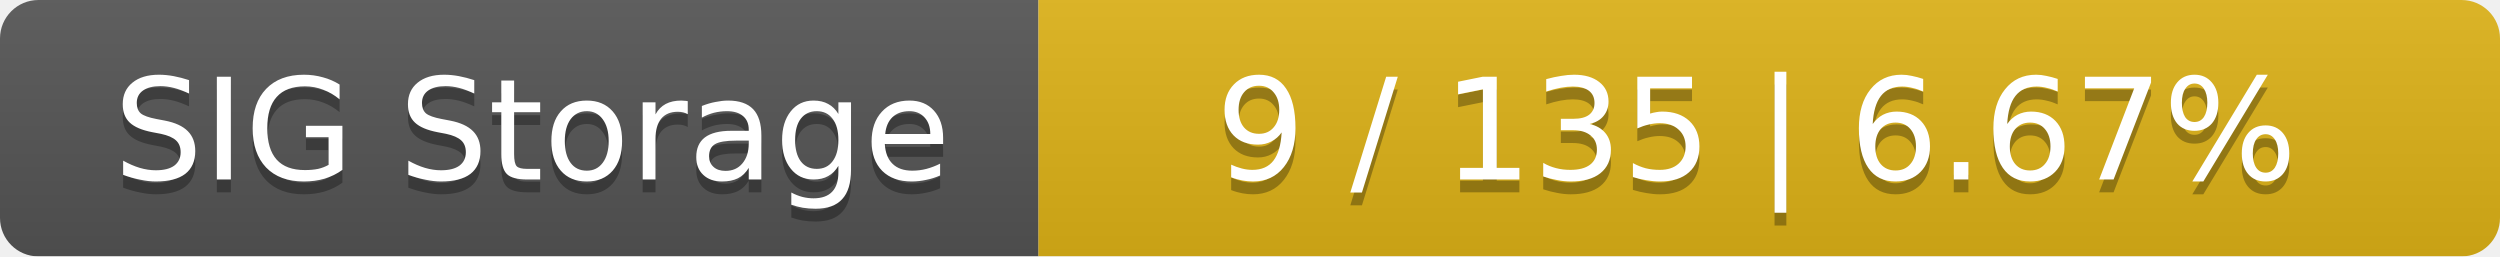
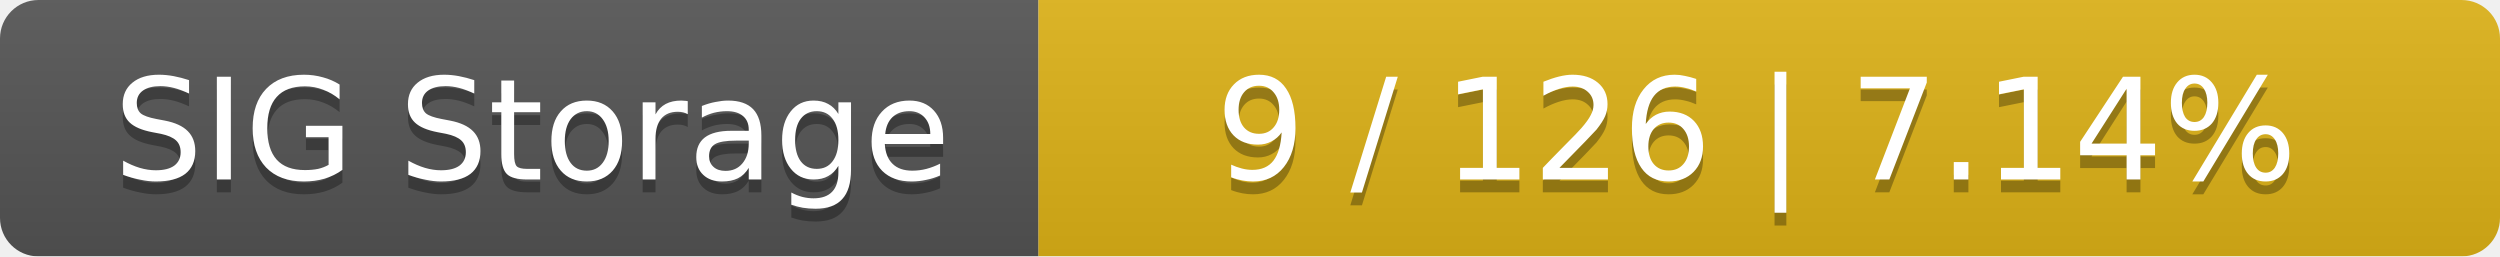
<svg xmlns="http://www.w3.org/2000/svg" width="195" height="20">
  <linearGradient id="smooth" x2="0" y2="100%">
    <stop offset="0" stop-color="#bbb" stop-opacity=".1" />
    <stop offset="1" stop-opacity=".1" />
  </linearGradient>
  <mask id="round">
    <rect width="195" height="20" rx="3" fill="#fff" />
  </mask>
  <g mask="url(#round)">
    <rect width="81" height="20" fill="#555" />
    <rect x="81" width="114" height="20" fill="#dfb317" />
    <rect width="195" height="20" fill="url(#smooth)" />
  </g>
  <g fill="#fff" text-anchor="middle" font-family="DejaVu Sans,Verdana,Geneva,sans-serif" font-size="11">
    <text x="41.5" y="15" fill="#010101" fill-opacity=".3">SIG Storage</text>
    <text x="41.5" y="14">SIG Storage</text>
-     <text x="137" y="15" fill="#010101" fill-opacity=".3">9 / 135    |    6.67%</text>
-     <text x="137" y="14">9 / 135    |    6.67%</text>
+     <text x="137" y="15" fill="#010101" fill-opacity=".3">9 / 126    |    7.14%</text>
+     <text x="137" y="14">9 / 126    |    7.14%</text>
  </g>
</svg>
